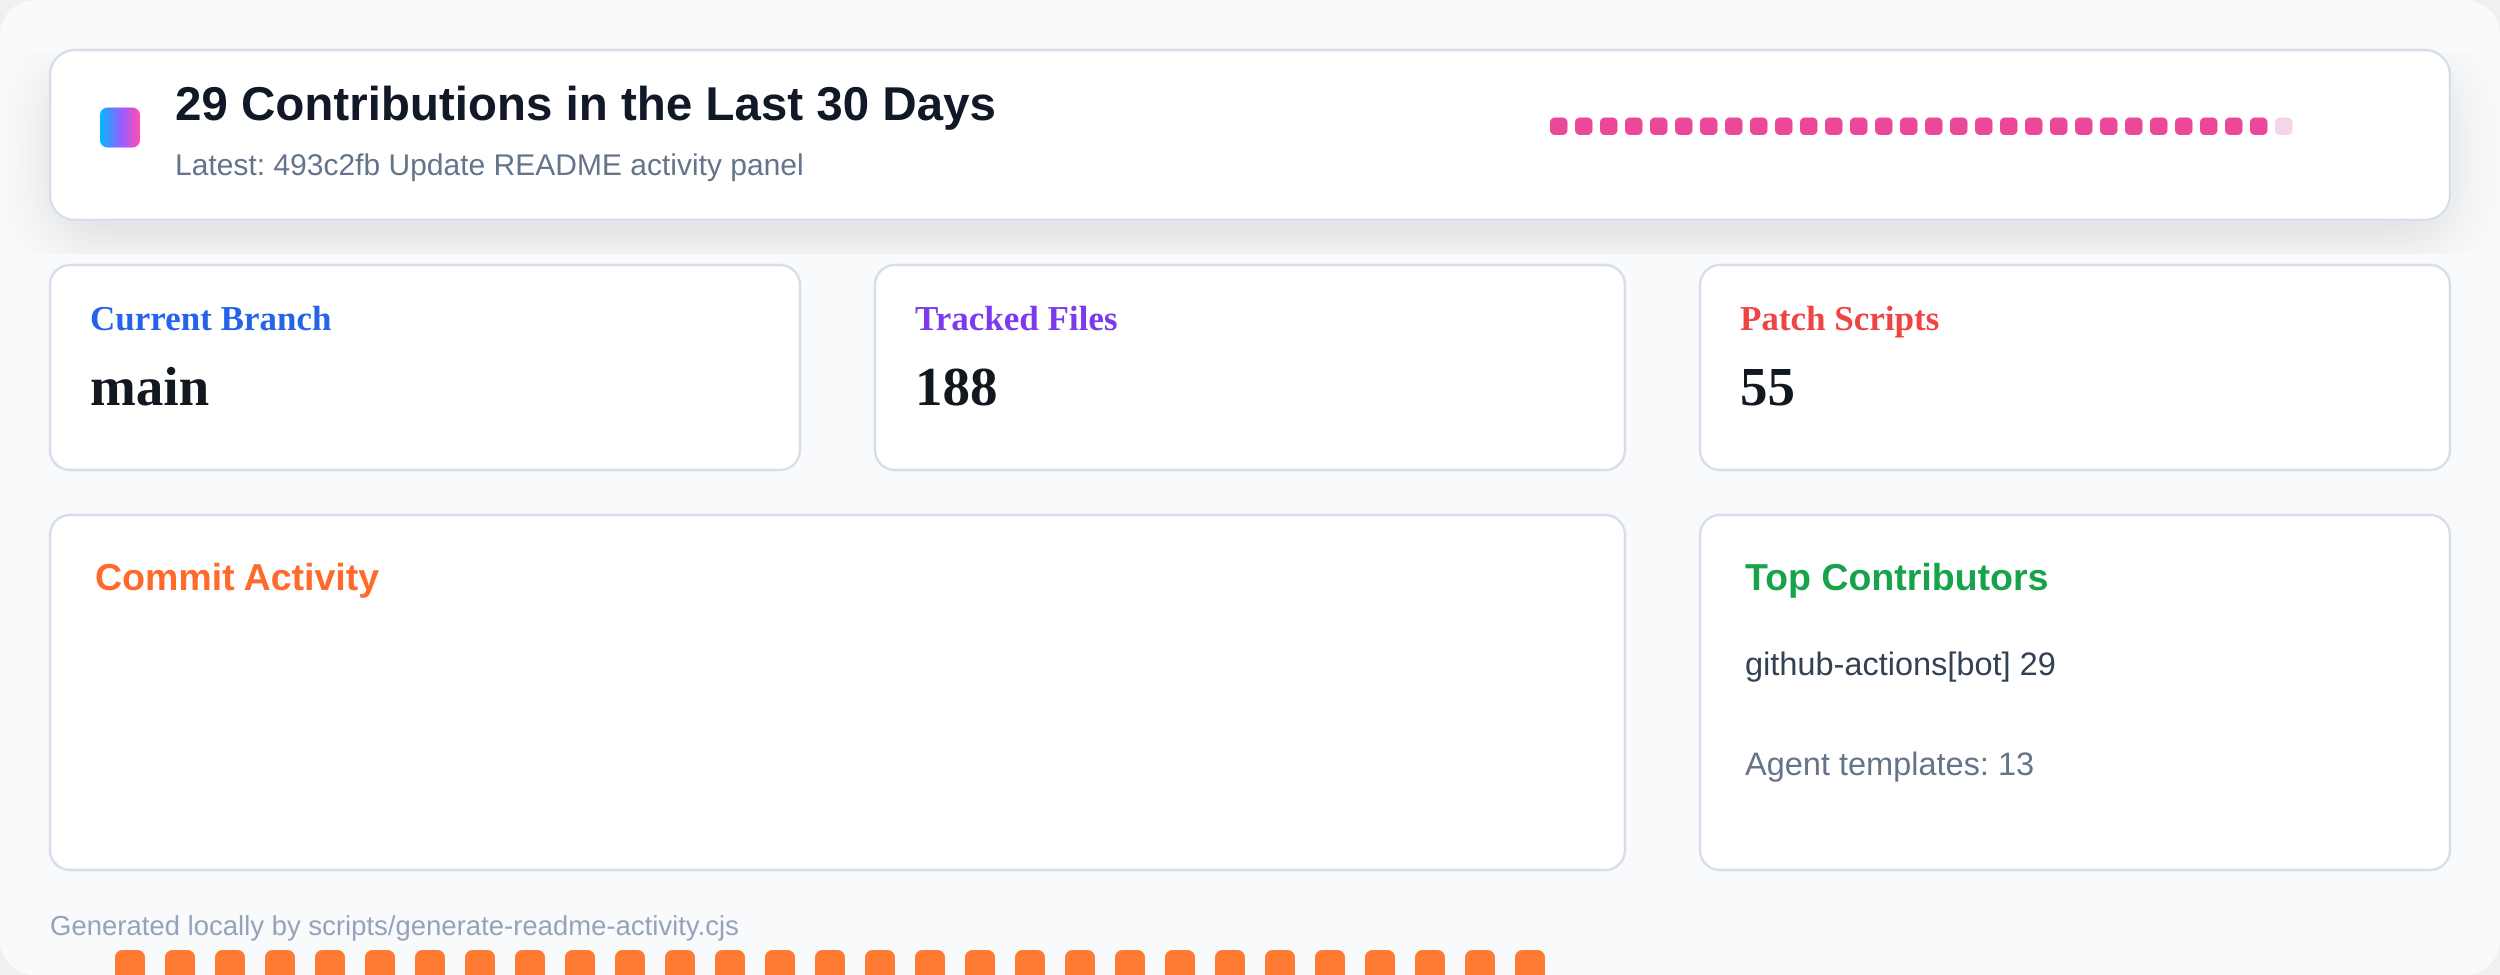
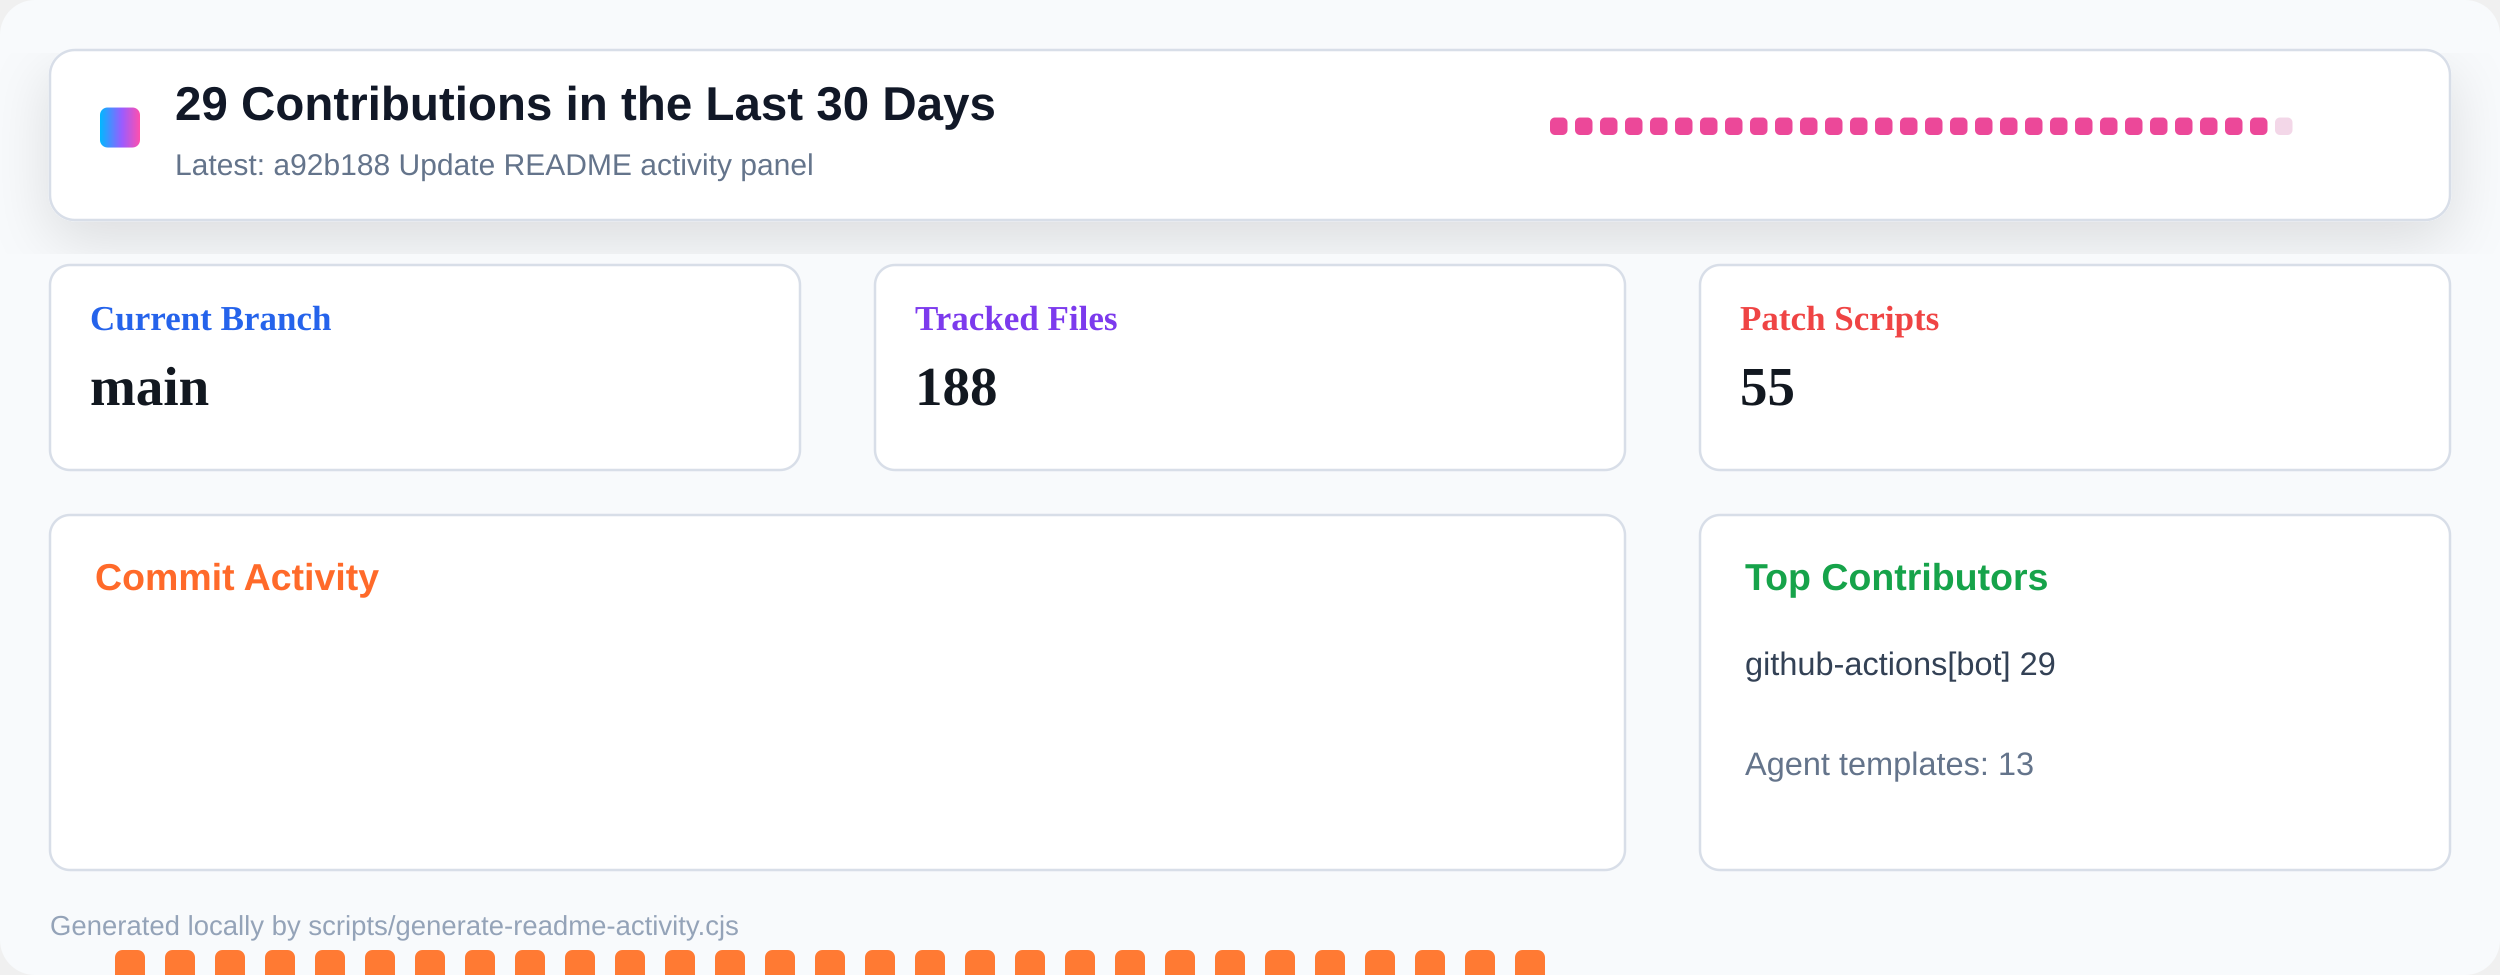
<svg xmlns="http://www.w3.org/2000/svg" width="1000" height="390" viewBox="0 0 1000 390" role="img" aria-label="Repository activity dashboard">
  <defs>
    <linearGradient id="header" x1="0" x2="1" y1="0" y2="0">
      <stop offset="0" stop-color="#00b8ff" />
      <stop offset="0.55" stop-color="#9a5cff" />
      <stop offset="1" stop-color="#ff4fad" />
    </linearGradient>
    <filter id="shadow" x="-10%" y="-10%" width="120%" height="130%">
      <feDropShadow dx="0" dy="8" stdDeviation="12" flood-color="#0b1020" flood-opacity="0.12" />
    </filter>
  </defs>
  <rect width="1000" height="390" rx="14" fill="#f8fafc" />
  <rect x="20" y="20" width="960" height="68" rx="10" fill="#ffffff" stroke="#d8dee8" filter="url(#shadow)" />
  <rect x="40" y="43" width="16" height="16" rx="3" fill="url(#header)" />
  <text x="70" y="48" font-family="Segoe UI, Arial, sans-serif" font-size="19" font-weight="800" fill="#111827">29 Contributions in the Last 30 Days</text>
-   <text x="70" y="70" font-family="Segoe UI, Arial, sans-serif" font-size="12" fill="#64748b">Latest: 493c2fb Update README activity panel</text>
+   <text x="70" y="70" font-family="Segoe UI, Arial, sans-serif" font-size="12" fill="#64748b">Latest: a92b188 Update README activity panel</text>
  <g transform="translate(620 47)">
    <rect x="0" y="0" width="7" height="7" rx="2" fill="#ec4899" />
    <rect x="10" y="0" width="7" height="7" rx="2" fill="#ec4899" />
    <rect x="20" y="0" width="7" height="7" rx="2" fill="#ec4899" />
    <rect x="30" y="0" width="7" height="7" rx="2" fill="#ec4899" />
    <rect x="40" y="0" width="7" height="7" rx="2" fill="#ec4899" />
    <rect x="50" y="0" width="7" height="7" rx="2" fill="#ec4899" />
    <rect x="60" y="0" width="7" height="7" rx="2" fill="#ec4899" />
    <rect x="70" y="0" width="7" height="7" rx="2" fill="#ec4899" />
    <rect x="80" y="0" width="7" height="7" rx="2" fill="#ec4899" />
    <rect x="90" y="0" width="7" height="7" rx="2" fill="#ec4899" />
    <rect x="100" y="0" width="7" height="7" rx="2" fill="#ec4899" />
    <rect x="110" y="0" width="7" height="7" rx="2" fill="#ec4899" />
    <rect x="120" y="0" width="7" height="7" rx="2" fill="#ec4899" />
    <rect x="130" y="0" width="7" height="7" rx="2" fill="#ec4899" />
    <rect x="140" y="0" width="7" height="7" rx="2" fill="#ec4899" />
    <rect x="150" y="0" width="7" height="7" rx="2" fill="#ec4899" />
    <rect x="160" y="0" width="7" height="7" rx="2" fill="#ec4899" />
    <rect x="170" y="0" width="7" height="7" rx="2" fill="#ec4899" />
    <rect x="180" y="0" width="7" height="7" rx="2" fill="#ec4899" />
    <rect x="190" y="0" width="7" height="7" rx="2" fill="#ec4899" />
    <rect x="200" y="0" width="7" height="7" rx="2" fill="#ec4899" />
    <rect x="210" y="0" width="7" height="7" rx="2" fill="#ec4899" />
    <rect x="220" y="0" width="7" height="7" rx="2" fill="#ec4899" />
    <rect x="230" y="0" width="7" height="7" rx="2" fill="#ec4899" />
    <rect x="240" y="0" width="7" height="7" rx="2" fill="#ec4899" />
    <rect x="250" y="0" width="7" height="7" rx="2" fill="#ec4899" />
    <rect x="260" y="0" width="7" height="7" rx="2" fill="#ec4899" />
    <rect x="270" y="0" width="7" height="7" rx="2" fill="#ec4899" />
    <rect x="280" y="0" width="7" height="7" rx="2" fill="#ec4899" />
    <rect x="290" y="0" width="7" height="7" rx="2" fill="#f3d7e8" />
  </g>
  <g transform="translate(20 106)">
    <rect width="300" height="82" rx="8" fill="#ffffff" stroke="#d8dee8" />
    <text x="16" y="26" font-size="14" font-weight="700" fill="#2563eb">Current Branch</text>
    <text x="16" y="56" font-size="22" font-weight="800" fill="#121820">main</text>
  </g>
  <g transform="translate(350 106)">
    <rect width="300" height="82" rx="8" fill="#ffffff" stroke="#d8dee8" />
    <text x="16" y="26" font-size="14" font-weight="700" fill="#7c3aed">Tracked Files</text>
    <text x="16" y="56" font-size="22" font-weight="800" fill="#121820">188</text>
  </g>
  <g transform="translate(680 106)">
    <rect width="300" height="82" rx="8" fill="#ffffff" stroke="#d8dee8" />
    <text x="16" y="26" font-size="14" font-weight="700" fill="#ef4444">Patch Scripts</text>
    <text x="16" y="56" font-size="22" font-weight="800" fill="#121820">55</text>
  </g>
  <g transform="translate(20 206)">
    <rect width="630" height="142" rx="8" fill="#ffffff" stroke="#d8dee8" />
    <text x="18" y="30" font-family="Segoe UI, Arial, sans-serif" font-size="15" font-weight="800" fill="#ff6a2a">Commit Activity</text>
    <rect x="26" y="174" width="12" height="86" rx="3" fill="#ff7a33" />
    <rect x="46" y="174" width="12" height="86" rx="3" fill="#ff7a33" />
    <rect x="66" y="174" width="12" height="86" rx="3" fill="#ff7a33" />
    <rect x="86" y="174" width="12" height="86" rx="3" fill="#ff7a33" />
    <rect x="106" y="174" width="12" height="86" rx="3" fill="#ff7a33" />
    <rect x="126" y="174" width="12" height="86" rx="3" fill="#ff7a33" />
    <rect x="146" y="174" width="12" height="86" rx="3" fill="#ff7a33" />
    <rect x="166" y="174" width="12" height="86" rx="3" fill="#ff7a33" />
    <rect x="186" y="174" width="12" height="86" rx="3" fill="#ff7a33" />
    <rect x="206" y="174" width="12" height="86" rx="3" fill="#ff7a33" />
    <rect x="226" y="174" width="12" height="86" rx="3" fill="#ff7a33" />
    <rect x="246" y="174" width="12" height="86" rx="3" fill="#ff7a33" />
    <rect x="266" y="174" width="12" height="86" rx="3" fill="#ff7a33" />
    <rect x="286" y="174" width="12" height="86" rx="3" fill="#ff7a33" />
    <rect x="306" y="174" width="12" height="86" rx="3" fill="#ff7a33" />
    <rect x="326" y="174" width="12" height="86" rx="3" fill="#ff7a33" />
    <rect x="346" y="174" width="12" height="86" rx="3" fill="#ff7a33" />
    <rect x="366" y="174" width="12" height="86" rx="3" fill="#ff7a33" />
    <rect x="386" y="174" width="12" height="86" rx="3" fill="#ff7a33" />
    <rect x="406" y="174" width="12" height="86" rx="3" fill="#ff7a33" />
    <rect x="426" y="174" width="12" height="86" rx="3" fill="#ff7a33" />
    <rect x="446" y="174" width="12" height="86" rx="3" fill="#ff7a33" />
    <rect x="466" y="174" width="12" height="86" rx="3" fill="#ff7a33" />
    <rect x="486" y="174" width="12" height="86" rx="3" fill="#ff7a33" />
    <rect x="506" y="174" width="12" height="86" rx="3" fill="#ff7a33" />
    <rect x="526" y="174" width="12" height="86" rx="3" fill="#ff7a33" />
    <rect x="546" y="174" width="12" height="86" rx="3" fill="#ff7a33" />
    <rect x="566" y="174" width="12" height="86" rx="3" fill="#ff7a33" />
    <rect x="586" y="174" width="12" height="86" rx="3" fill="#ff7a33" />
    <rect x="606" y="255" width="12" height="5" rx="3" fill="#e8edf4" />
  </g>
  <g transform="translate(680 206)">
    <rect width="300" height="142" rx="8" fill="#ffffff" stroke="#d8dee8" />
    <text x="18" y="30" font-family="Segoe UI, Arial, sans-serif" font-size="15" font-weight="800" fill="#16a34a">Top Contributors</text>
    <text x="18" y="64" font-family="Segoe UI, Arial, sans-serif" font-size="13" fill="#334155">github-actions[bot] 29</text>
    <text x="18" y="104" font-family="Segoe UI, Arial, sans-serif" font-size="13" fill="#64748b">Agent templates: 13</text>
  </g>
  <text x="20" y="374" font-family="Segoe UI, Arial, sans-serif" font-size="11" fill="#94a3b8">Generated locally by scripts/generate-readme-activity.cjs</text>
</svg>
